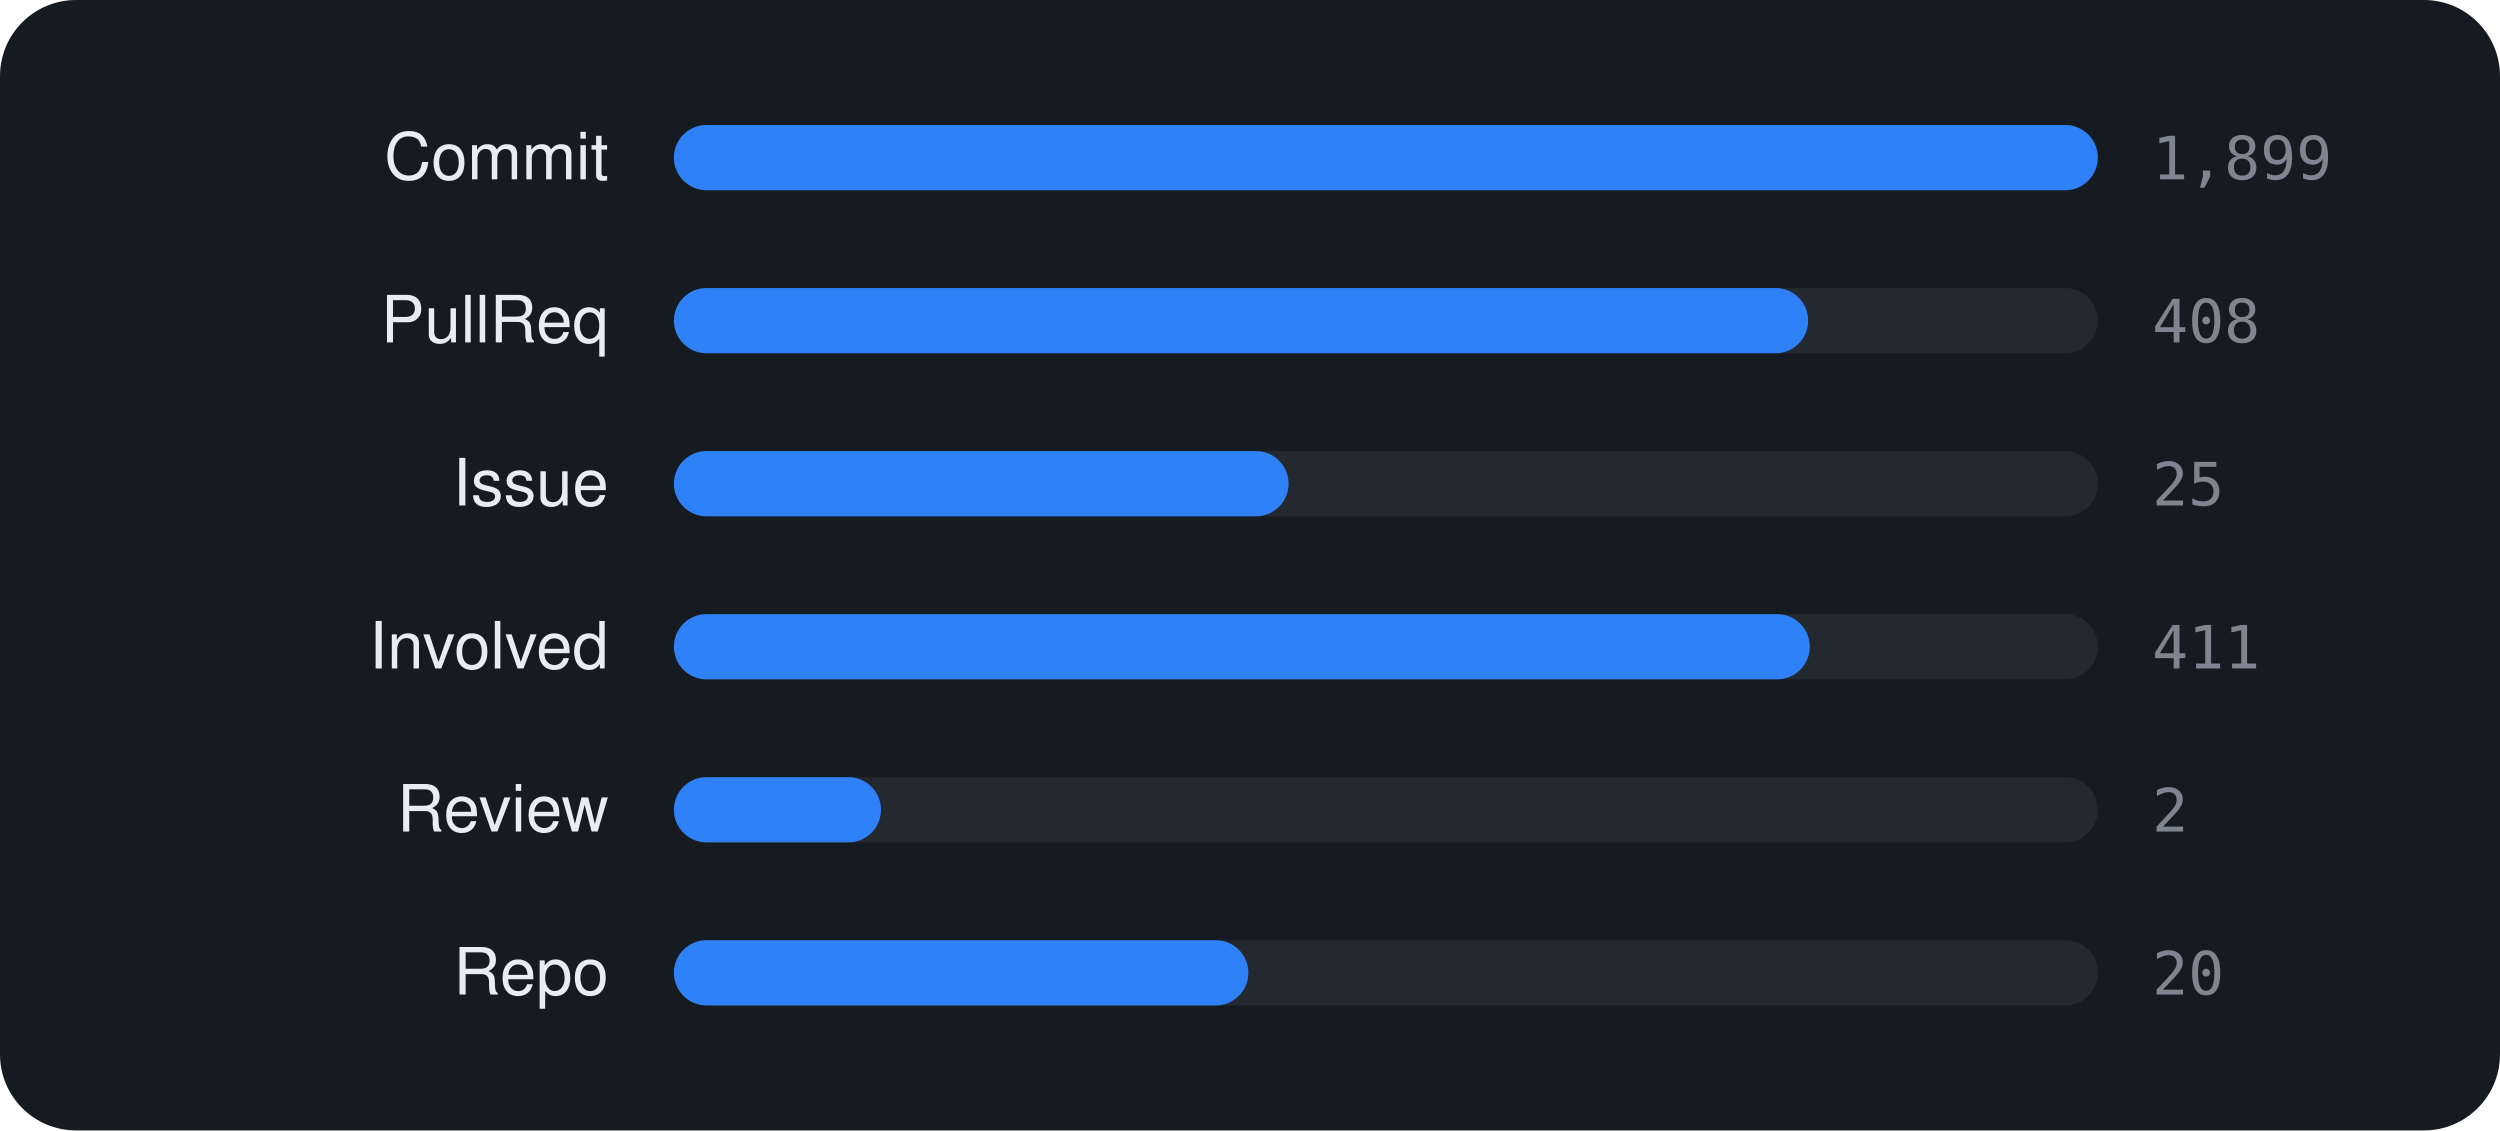
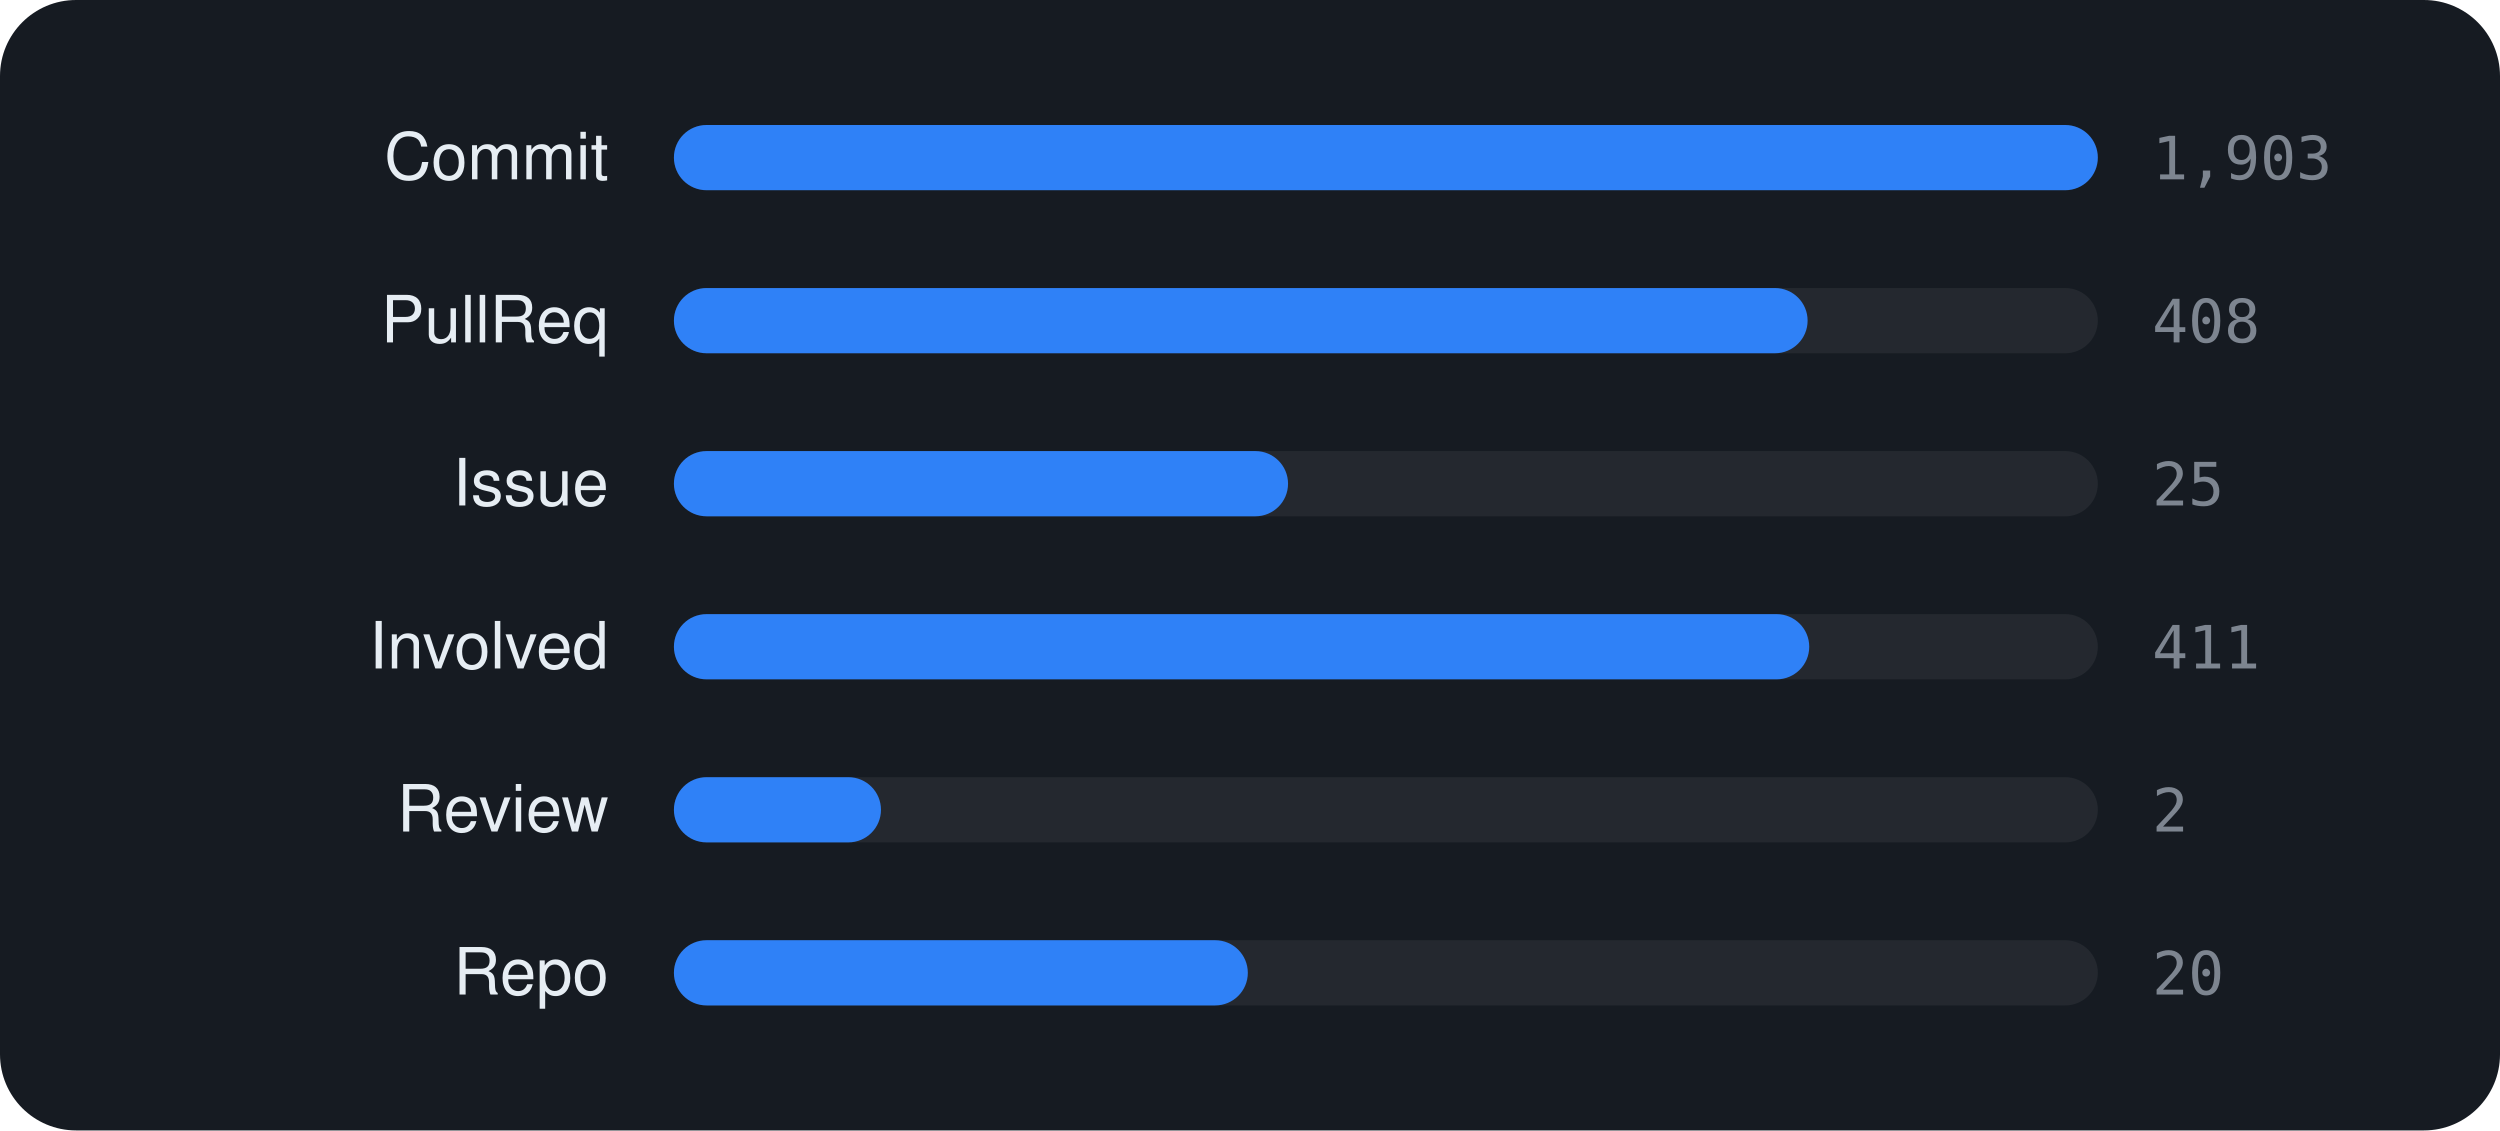
<svg xmlns="http://www.w3.org/2000/svg" viewBox="0 0 460 208" width="460" height="208" font-family="-apple-system,BlinkMacSystemFont,'Segoe UI',Helvetica,Arial,sans-serif">
  <rect width="460" height="208" rx="14" fill="#161b22" />
  <text x="112" y="33" text-anchor="end" font-size="12" fill="#e6edf3">Commit</text>
  <rect x="124" y="23" width="262" height="12" rx="6" fill="rgba(255,255,255,0.06)" />
  <rect x="124" y="23" width="262.0" height="12" rx="6" fill="#2f81f7" />
-   <text x="396" y="33" font-size="11" font-family="monospace" fill="#7d8590">1,899</text>
+   <text x="396" y="33" font-size="11" font-family="monospace" fill="#7d8590">1,903</text>
  <text x="112" y="63" text-anchor="end" font-size="12" fill="#e6edf3">PullReq</text>
  <rect x="124" y="53" width="262" height="12" rx="6" fill="rgba(255,255,255,0.06)" />
-   <rect x="124" y="53" width="208.7" height="12" rx="6" fill="#2f81f7" />
+   <rect x="124" y="53" width="208.6" height="12" rx="6" fill="#2f81f7" />
  <text x="396" y="63" font-size="11" font-family="monospace" fill="#7d8590">408</text>
  <text x="112" y="93" text-anchor="end" font-size="12" fill="#e6edf3">Issue</text>
  <rect x="124" y="83" width="262" height="12" rx="6" fill="rgba(255,255,255,0.06)" />
-   <rect x="124" y="83" width="113.1" height="12" rx="6" fill="#2f81f7" />
+   <rect x="124" y="83" width="113.0" height="12" rx="6" fill="#2f81f7" />
  <text x="396" y="93" font-size="11" font-family="monospace" fill="#7d8590">25</text>
  <text x="112" y="123" text-anchor="end" font-size="12" fill="#e6edf3">Involved</text>
  <rect x="124" y="113" width="262" height="12" rx="6" fill="rgba(255,255,255,0.06)" />
-   <rect x="124" y="113" width="209.0" height="12" rx="6" fill="#2f81f7" />
+   <rect x="124" y="113" width="208.9" height="12" rx="6" fill="#2f81f7" />
  <text x="396" y="123" font-size="11" font-family="monospace" fill="#7d8590">411</text>
  <text x="112" y="153" text-anchor="end" font-size="12" fill="#e6edf3">Review</text>
  <rect x="124" y="143" width="262" height="12" rx="6" fill="rgba(255,255,255,0.06)" />
  <rect x="124" y="143" width="38.1" height="12" rx="6" fill="#2f81f7" />
  <text x="396" y="153" font-size="11" font-family="monospace" fill="#7d8590">2</text>
  <text x="112" y="183" text-anchor="end" font-size="12" fill="#e6edf3">Repo</text>
  <rect x="124" y="173" width="262" height="12" rx="6" fill="rgba(255,255,255,0.06)" />
-   <rect x="124" y="173" width="105.7" height="12" rx="6" fill="#2f81f7" />
+   <rect x="124" y="173" width="105.6" height="12" rx="6" fill="#2f81f7" />
  <text x="396" y="183" font-size="11" font-family="monospace" fill="#7d8590">20</text>
</svg>
